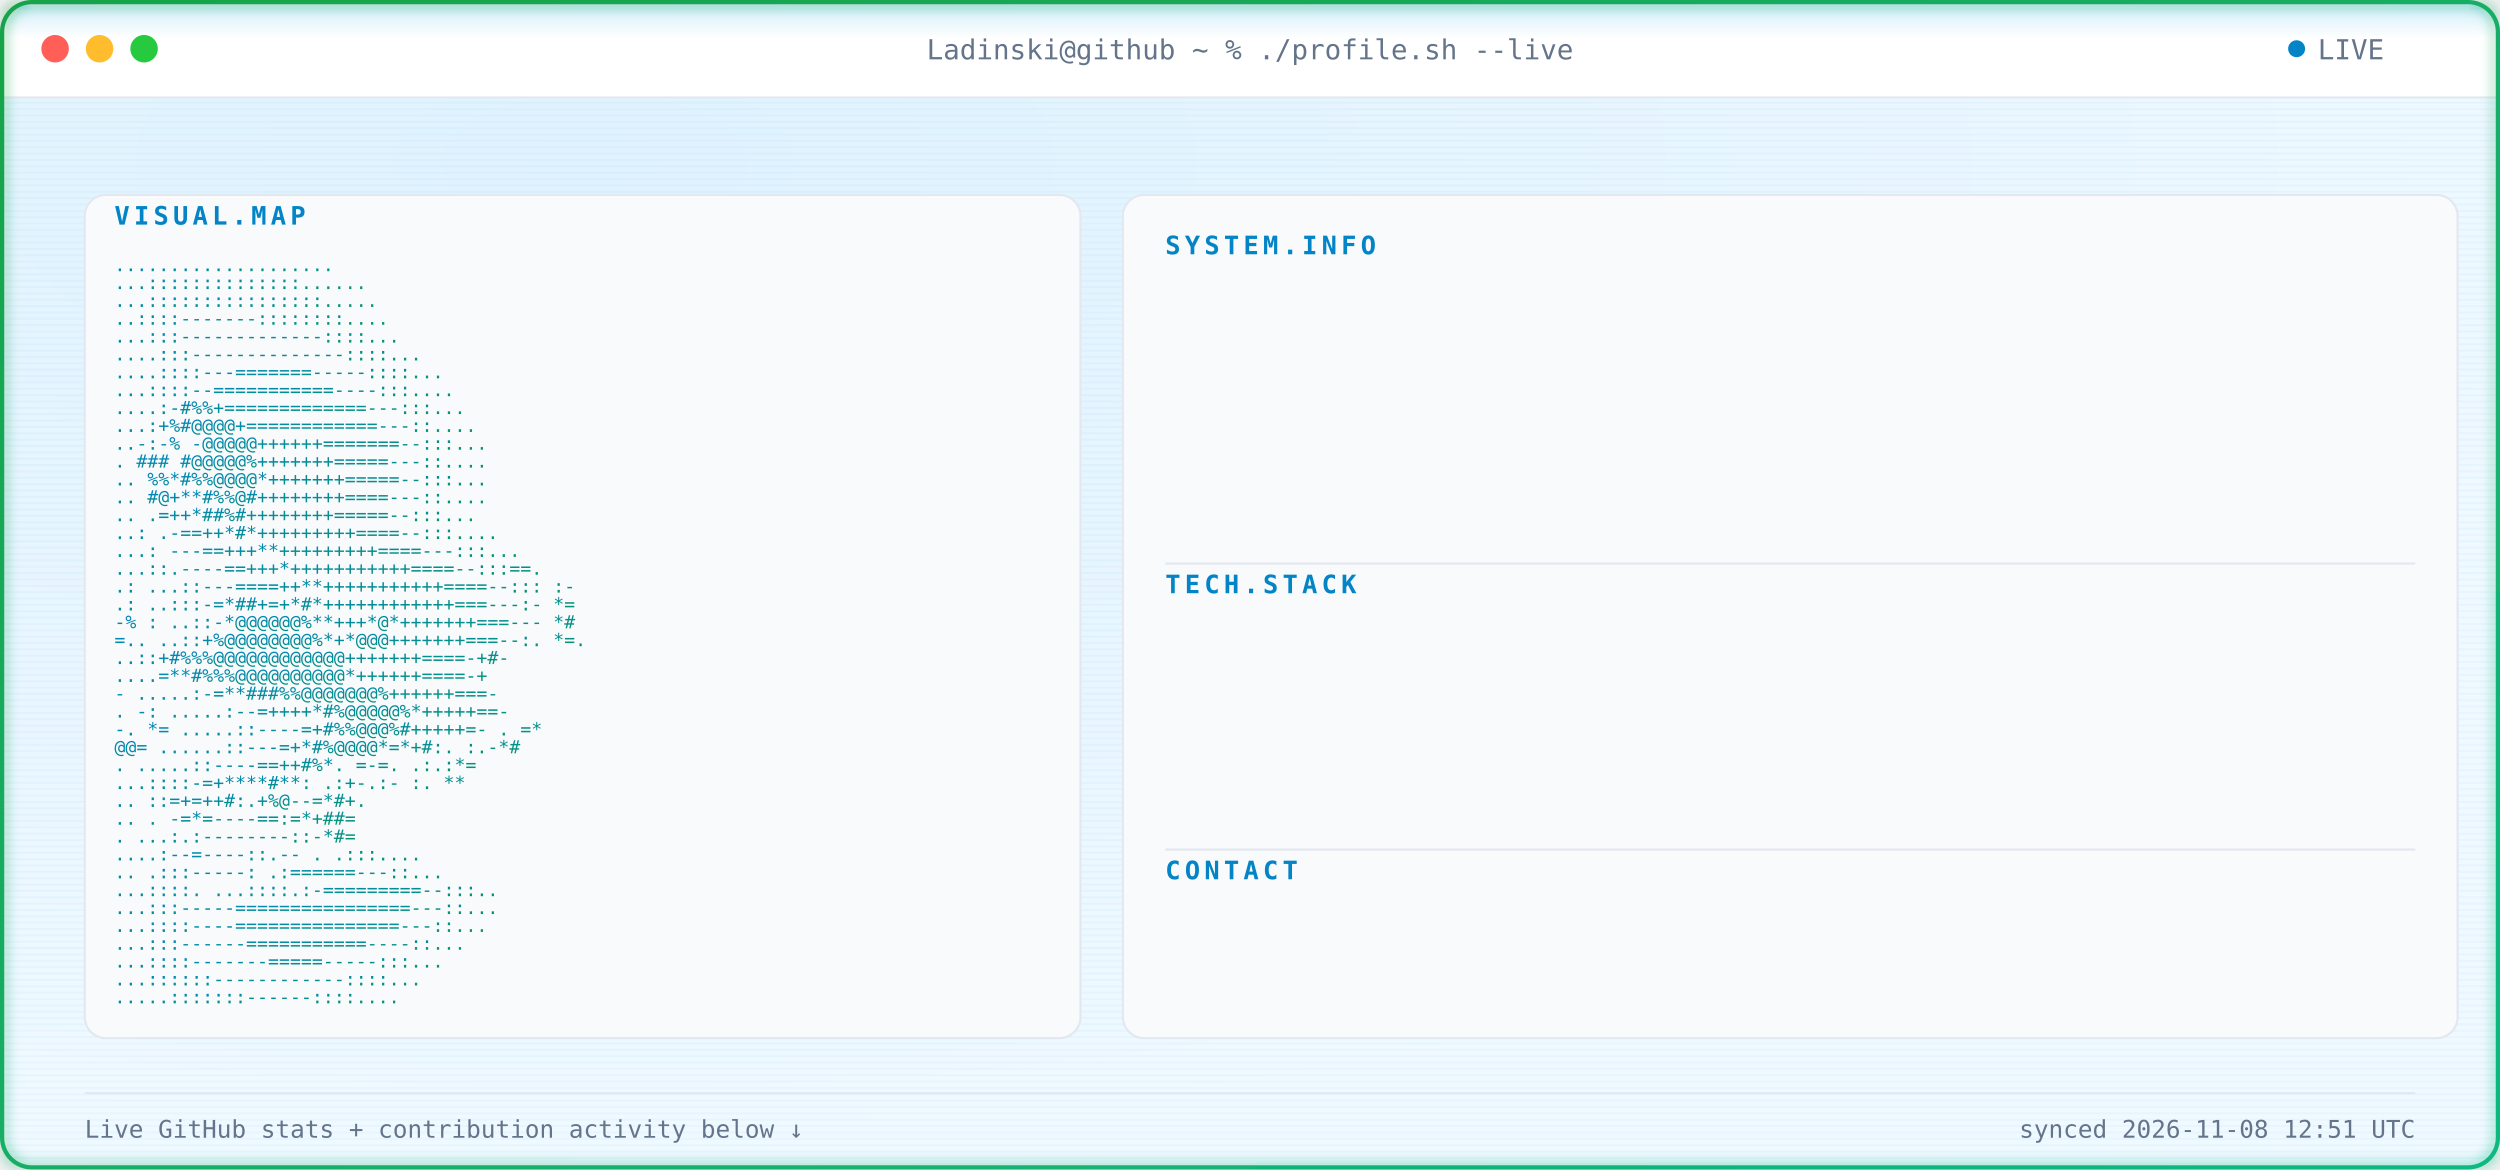
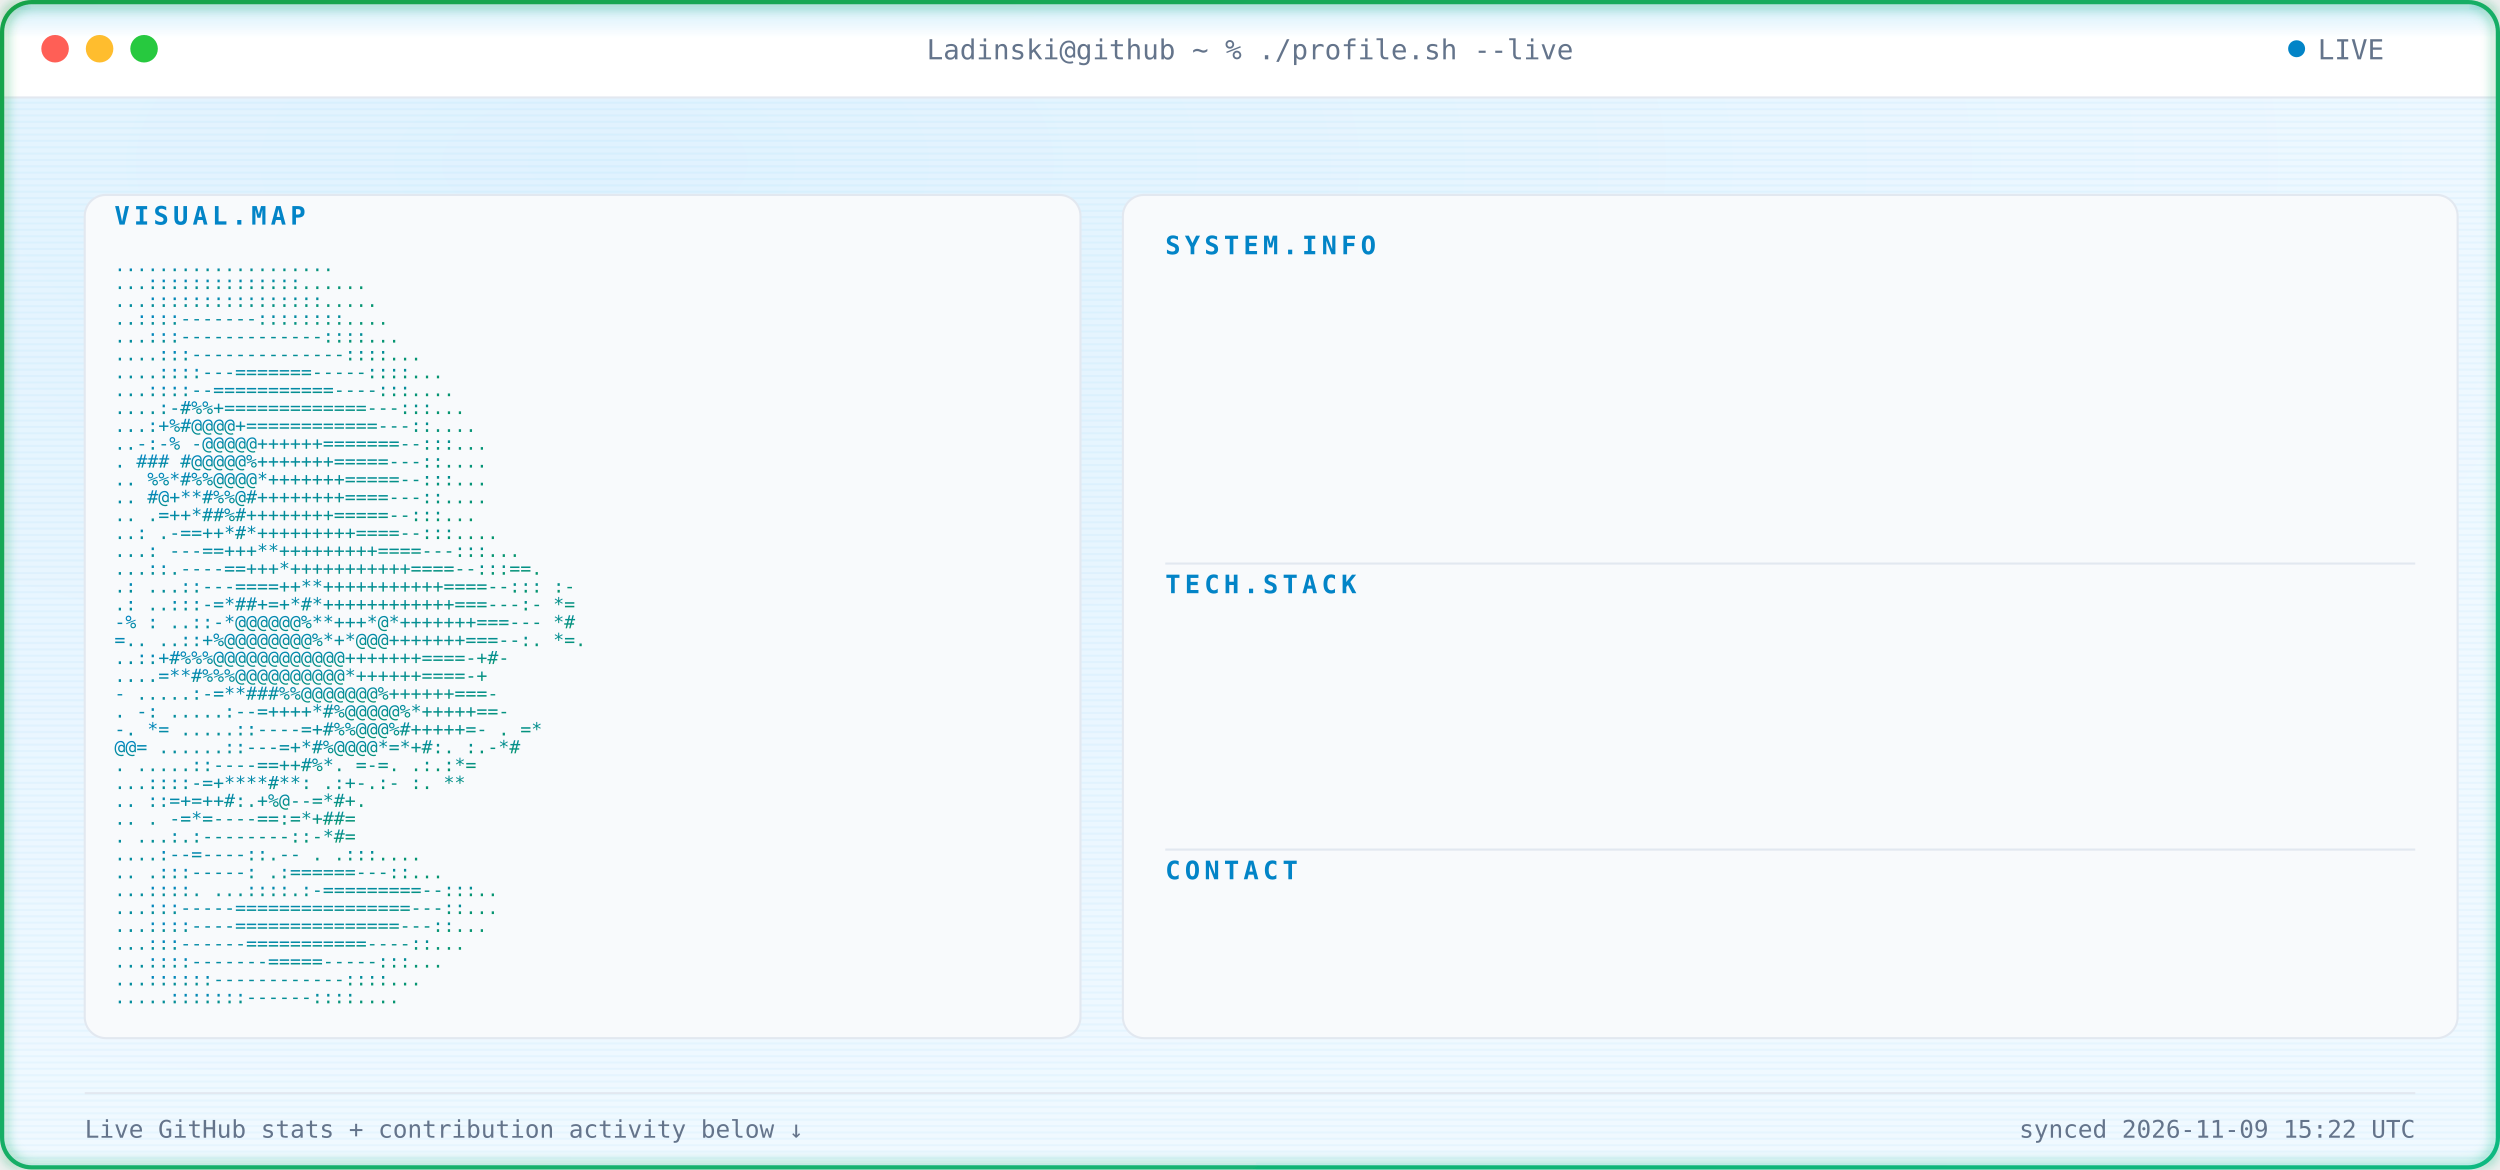
<svg xmlns="http://www.w3.org/2000/svg" width="1180" height="552" viewBox="0 0 1180 552" font-family="ui-monospace, SFMono-Regular, Menlo, Consolas, monospace">
  <defs>
    <radialGradient id="bgGlow" cx="24%" cy="14%" r="85%">
      <stop offset="0%" stop-color="#E0F2FE" />
      <stop offset="100%" stop-color="#F0F9FF" />
    </radialGradient>
    <linearGradient id="borderGrad" x1="0%" y1="0%" x2="100%" y2="100%">
      <stop offset="0%" stop-color="#16A34A">
        <animate attributeName="stop-color" values="#16A34A;#059669;#10B981;#16A34A" dur="9s" repeatCount="indefinite" />
      </stop>
      <stop offset="100%" stop-color="#10B981">
        <animate attributeName="stop-color" values="#10B981;#16A34A;#059669;#10B981" dur="9s" repeatCount="indefinite" />
      </stop>
    </linearGradient>
    <linearGradient id="asciiGrad" x1="0%" y1="0%" x2="100%" y2="100%">
      <stop offset="0%" stop-color="#0284C7" />
      <stop offset="100%" stop-color="#059669" />
    </linearGradient>
    <pattern id="scanlines" width="3" height="3" patternUnits="userSpaceOnUse">
      <rect width="3" height="1" fill="#0EA5E9" opacity="0.045" />
    </pattern>
    <linearGradient id="scanBeam" x1="0%" y1="0%" x2="0%" y2="100%">
      <stop offset="0%" stop-color="#0EA5E9" stop-opacity="0" />
      <stop offset="50%" stop-color="#0EA5E9" stop-opacity="0.22" />
      <stop offset="100%" stop-color="#0EA5E9" stop-opacity="0" />
    </linearGradient>
    <filter id="softGlow" x="-40%" y="-40%" width="180%" height="180%">
      <feGaussianBlur stdDeviation="3" result="blur" />
      <feMerge>
        <feMergeNode in="blur" />
        <feMergeNode in="SourceGraphic" />
      </feMerge>
    </filter>
    <clipPath id="frameClip">
      <rect x="1" y="1" width="1178" height="550" rx="14" />
    </clipPath>
    <clipPath id="r0">
      <rect x="550" y="132" width="0" height="20">
        <animate attributeName="width" from="0" to="590" dur="0.4s" begin="0.9s" fill="freeze" calcMode="spline" keySplines="0.3 0 0.2 1" />
      </rect>
    </clipPath>
    <clipPath id="r1">
      <rect x="550" y="157" width="0" height="20">
        <animate attributeName="width" from="0" to="590" dur="0.4s" begin="0.98s" fill="freeze" calcMode="spline" keySplines="0.3 0 0.2 1" />
      </rect>
    </clipPath>
    <clipPath id="r2">
      <rect x="550" y="182" width="0" height="20">
        <animate attributeName="width" from="0" to="590" dur="0.4s" begin="1.06s" fill="freeze" calcMode="spline" keySplines="0.3 0 0.2 1" />
      </rect>
    </clipPath>
    <clipPath id="r3">
      <rect x="550" y="207" width="0" height="20">
        <animate attributeName="width" from="0" to="590" dur="0.4s" begin="1.14s" fill="freeze" calcMode="spline" keySplines="0.3 0 0.2 1" />
      </rect>
    </clipPath>
    <clipPath id="r4">
      <rect x="550" y="232" width="0" height="20">
        <animate attributeName="width" from="0" to="590" dur="0.4s" begin="1.22s" fill="freeze" calcMode="spline" keySplines="0.3 0 0.2 1" />
      </rect>
    </clipPath>
    <clipPath id="r5">
      <rect x="550" y="292" width="0" height="20">
        <animate attributeName="width" from="0" to="590" dur="0.4s" begin="1.3s" fill="freeze" calcMode="spline" keySplines="0.3 0 0.2 1" />
      </rect>
    </clipPath>
    <clipPath id="r6">
      <rect x="550" y="317" width="0" height="20">
        <animate attributeName="width" from="0" to="590" dur="0.4s" begin="1.38s" fill="freeze" calcMode="spline" keySplines="0.3 0 0.2 1" />
      </rect>
    </clipPath>
    <clipPath id="r7">
      <rect x="550" y="342" width="0" height="20">
        <animate attributeName="width" from="0" to="590" dur="0.4s" begin="1.46s" fill="freeze" calcMode="spline" keySplines="0.3 0 0.2 1" />
      </rect>
    </clipPath>
    <clipPath id="r8">
      <rect x="550" y="367" width="0" height="20">
        <animate attributeName="width" from="0" to="590" dur="0.4s" begin="1.54s" fill="freeze" calcMode="spline" keySplines="0.3 0 0.2 1" />
      </rect>
    </clipPath>
    <clipPath id="r9">
      <rect x="550" y="427" width="0" height="20">
        <animate attributeName="width" from="0" to="590" dur="0.4s" begin="1.62s" fill="freeze" calcMode="spline" keySplines="0.3 0 0.2 1" />
      </rect>
    </clipPath>
    <style>

    .term-label {
      fill: #64748B;
      font-size: 13px;
    }


    .panel-title {
      fill: #0284C7;
      font-size: 12px;
      font-weight: 700;
      letter-spacing: 2px;
    }


    .kv-label {
      fill: #0284C7;
      font-size: 13px;
      font-weight: 600;
    }


    .kv-dots {
      fill: #E2E8F0;
      font-size: 13px;
    }


    .kv-value {
      fill: #0F172A;
      font-size: 13px;
    }


    .ascii-row {
      fill: url(#asciiGrad);
      font-size: 8.6px;
      white-space: pre;
    }


    .divider {
      stroke: #E2E8F0;
      stroke-width: 1;
    }


    .foot {
      fill: #64748B;
      font-size: 11.5px;
    }

  </style>
  </defs>
  <g clip-path="url(#frameClip)">
    <rect x="0" y="0" width="1180" height="552" fill="url(#bgGlow)" />
    <rect x="0" y="0" width="1180" height="552" fill="url(#scanlines)" />
    <rect x="0" y="0" width="1180" height="46" fill="#FFFFFF" />
    <line x1="0" y1="46" x2="1180" y2="46" stroke="#E2E8F0" stroke-width="1" />
    <circle cx="26" cy="23" r="6.5" fill="#FF5F56" />
    <circle cx="47" cy="23" r="6.5" fill="#FFBD2E" />
    <circle cx="68" cy="23" r="6.5" fill="#27C93F" />
    <text x="590" y="28" text-anchor="middle" class="term-label">
    Ladinski@github ~ % ./profile.sh --live
  </text>
    <circle cx="1084" cy="23" r="4" fill="#0284C7">
      <animate attributeName="opacity" values="1;0.25;1" dur="1.6s" repeatCount="indefinite" />
    </circle>
    <text x="1094" y="28" class="term-label">
    LIVE
  </text>
    <rect x="40" y="92" width="470" height="398" rx="10" fill="#F8FAFC" stroke="#E2E8F0" stroke-width="1" />
    <text x="54" y="106" class="panel-title">
    VISUAL.MAP
  </text>
    <g transform="translate(0,10)">
      <text x="54" y="118" textLength="442" lengthAdjust="spacingAndGlyphs" class="ascii-row">
                                   ....................           
          </text>
      <text x="54" y="126.429" textLength="442" lengthAdjust="spacingAndGlyphs" class="ascii-row">
                                  ...::::::::::::::......         
          </text>
      <text x="54" y="134.857" textLength="442" lengthAdjust="spacingAndGlyphs" class="ascii-row">
                                  ...::::::::::::::::.....        
          </text>
      <text x="54" y="143.286" textLength="442" lengthAdjust="spacingAndGlyphs" class="ascii-row">
                                  ..::::-------::::::::....       
          </text>
      <text x="54" y="151.714" textLength="442" lengthAdjust="spacingAndGlyphs" class="ascii-row">
                                 ...:::-------------::::...       
          </text>
      <text x="54" y="160.143" textLength="442" lengthAdjust="spacingAndGlyphs" class="ascii-row">
                                ....:::--------------::::...      
          </text>
      <text x="54" y="168.571" textLength="442" lengthAdjust="spacingAndGlyphs" class="ascii-row">
                               ....::::---=======-----::::...     
          </text>
      <text x="54" y="177" textLength="442" lengthAdjust="spacingAndGlyphs" class="ascii-row">
                               ...::::--===========----:::....    
          </text>
      <text x="54" y="185.429" textLength="442" lengthAdjust="spacingAndGlyphs" class="ascii-row">
                              ....:-#%%+=============---:::...    
          </text>
      <text x="54" y="193.857" textLength="442" lengthAdjust="spacingAndGlyphs" class="ascii-row">
                              ...:+%#@@@@+============---::....   
          </text>
      <text x="54" y="202.286" textLength="442" lengthAdjust="spacingAndGlyphs" class="ascii-row">
                             ..-:-% -@@@@@++++++=======--:::...   
          </text>
      <text x="54" y="210.714" textLength="442" lengthAdjust="spacingAndGlyphs" class="ascii-row">
                             .  ### #@@@@@%+++++++=====---::....  
          </text>
      <text x="54" y="219.143" textLength="442" lengthAdjust="spacingAndGlyphs" class="ascii-row">
                            ..   %%*#%%@@@@*+++++++=====--:::...  
          </text>
      <text x="54" y="227.571" textLength="442" lengthAdjust="spacingAndGlyphs" class="ascii-row">
                            ..    #@+**#%%@#++++++++====---::.... 
          </text>
      <text x="54" y="236" textLength="442" lengthAdjust="spacingAndGlyphs" class="ascii-row">
                            ..     .=++*##%#++++++++=====--:::... 
          </text>
      <text x="54" y="244.429" textLength="442" lengthAdjust="spacingAndGlyphs" class="ascii-row">
                            ..:    .-==++*#*+++++++++====--:::....
          </text>
      <text x="54" y="252.857" textLength="442" lengthAdjust="spacingAndGlyphs" class="ascii-row">
                           ...:   ---==+++**+++++++++====---:::...
          </text>
      <text x="54" y="261.286" textLength="442" lengthAdjust="spacingAndGlyphs" class="ascii-row">
                           ...::.----==+++*+++++++++++====--:::==.
          </text>
      <text x="54" y="269.714" textLength="442" lengthAdjust="spacingAndGlyphs" class="ascii-row">
                 .:        ...::---====++**+++++++++++====--::: :-
          </text>
      <text x="54" y="278.143" textLength="442" lengthAdjust="spacingAndGlyphs" class="ascii-row">
                  .:       ..:::-=*##+=+*#*++++++++++++===---:- *=
          </text>
      <text x="54" y="286.571" textLength="442" lengthAdjust="spacingAndGlyphs" class="ascii-row">
                  -%  :    ..::-*@@@@@@%**+++*@*+++++++===---   *#
          </text>
      <text x="54" y="295" textLength="442" lengthAdjust="spacingAndGlyphs" class="ascii-row">
                   =..     ..::+%@@@@@@@@%*+*@@@+++++++===--:. *=.
          </text>
      <text x="54" y="303.429" textLength="442" lengthAdjust="spacingAndGlyphs" class="ascii-row">
                           ..::+#%%%@@@@@@@@@@@@+++++++====-+#-   
          </text>
      <text x="54" y="311.857" textLength="442" lengthAdjust="spacingAndGlyphs" class="ascii-row">
                           ....=**#%%%@@@@@@@@@@*++++++====-+     
          </text>
      <text x="54" y="320.286" textLength="442" lengthAdjust="spacingAndGlyphs" class="ascii-row">
                       -  .....:-=**###%%@@@@@@@%++++++===-       
          </text>
      <text x="54" y="328.714" textLength="442" lengthAdjust="spacingAndGlyphs" class="ascii-row">
                  .    -:  .....:--=++++*#%@@@@@%*+++++==-        
          </text>
      <text x="54" y="337.143" textLength="442" lengthAdjust="spacingAndGlyphs" class="ascii-row">
                  -.    *=   .....::----=+#%%@@@%#+++++=-     . =*
          </text>
      <text x="54" y="345.571" textLength="442" lengthAdjust="spacingAndGlyphs" class="ascii-row">
                        @@=   ......::---=+*#%@@@@*=*+#:.    :.-*#
          </text>
      <text x="54" y="354" textLength="442" lengthAdjust="spacingAndGlyphs" class="ascii-row">
                          .    .....::----==++#%*. =-=.     .:.:*=
          </text>
      <text x="54" y="362.429" textLength="442" lengthAdjust="spacingAndGlyphs" class="ascii-row">
                                ...::::-=+****#**: .:+-.:-  :.  **
          </text>
      <text x="54" y="370.857" textLength="442" lengthAdjust="spacingAndGlyphs" class="ascii-row">
                            ..      ::=+=++#:.+%@--=*#+.          
          </text>
      <text x="54" y="379.286" textLength="442" lengthAdjust="spacingAndGlyphs" class="ascii-row">
                   ..           .   -=*=----==:=*+##=             
          </text>
      <text x="54" y="387.714" textLength="442" lengthAdjust="spacingAndGlyphs" class="ascii-row">
                           .    ...:.:--------::-*#=              
          </text>
      <text x="54" y="396.143" textLength="442" lengthAdjust="spacingAndGlyphs" class="ascii-row">
                                  ....:--=----::.--   .   .:::....
          </text>
      <text x="54" y="404.571" textLength="442" lengthAdjust="spacingAndGlyphs" class="ascii-row">
                             ..      .:::-----:   .:======---::...
          </text>
      <text x="54" y="413" textLength="442" lengthAdjust="spacingAndGlyphs" class="ascii-row">
                             ...::::.  ...::::.:-=========--:::.. 
          </text>
      <text x="54" y="421.429" textLength="442" lengthAdjust="spacingAndGlyphs" class="ascii-row">
                              ...:::-----================---::... 
          </text>
      <text x="54" y="429.857" textLength="442" lengthAdjust="spacingAndGlyphs" class="ascii-row">
                              ...::::----===============---::...  
          </text>
      <text x="54" y="438.286" textLength="442" lengthAdjust="spacingAndGlyphs" class="ascii-row">
                               ...:::------===========----::...   
          </text>
      <text x="54" y="446.714" textLength="442" lengthAdjust="spacingAndGlyphs" class="ascii-row">
                                ...::::-------=====-----:::...    
          </text>
      <text x="54" y="455.143" textLength="442" lengthAdjust="spacingAndGlyphs" class="ascii-row">
                                 ...::::::------------::::...     
          </text>
      <text x="54" y="463.571" textLength="442" lengthAdjust="spacingAndGlyphs" class="ascii-row">
                                  .....:::::::------::::....      
          </text>
    </g>
    <rect x="530" y="92" width="630" height="398" rx="10" fill="#F8FAFC" stroke="#E2E8F0" stroke-width="1" />
    <text x="550" y="120" class="panel-title">
          SYSTEM.INFO
        </text>
    <g clip-path="url(#r0)">
      <text x="550" y="146" class="kv-label">
                Name:
              </text>
      <text x="585.5" y="146" class="kv-dots">
                .............
              </text>
      <text x="1140" y="146" text-anchor="end" class="kv-value">
                Borjan Ladinski
              </text>
    </g>
    <g clip-path="url(#r1)">
      <text x="550" y="171" class="kv-label">
                Role:
              </text>
      <text x="585.5" y="171" class="kv-dots">
                .............
              </text>
      <text x="1140" y="171" text-anchor="end" class="kv-value">
                AI Engineer
              </text>
    </g>
    <g clip-path="url(#r2)">
      <text x="550" y="196" class="kv-label">
                Focus:
              </text>
      <text x="592.6" y="196" class="kv-dots">
                ............
              </text>
      <text x="1140" y="196" text-anchor="end" class="kv-value">
                AI systems &amp; intelligent applications
              </text>
    </g>
    <g clip-path="url(#r3)">
      <text x="550" y="221" class="kv-label">
                Specialty:
              </text>
      <text x="621" y="221" class="kv-dots">
                ........
              </text>
      <text x="1140" y="221" text-anchor="end" class="kv-value">
                Applied AI &amp; Backend Engineering
              </text>
    </g>
    <g clip-path="url(#r4)">
      <text x="550" y="246" class="kv-label">
                Status:
              </text>
      <text x="599.7" y="246" class="kv-dots">
                ...........
              </text>
      <text x="1140" y="246" text-anchor="end" class="kv-value">
                Building &amp; learning
              </text>
    </g>
    <line x1="550" y1="266" x2="1140" y2="266" class="divider" />
    <text x="550" y="280" class="panel-title">
          TECH.STACK
        </text>
    <g clip-path="url(#r5)">
      <text x="550" y="306" class="kv-label">
                Language:
              </text>
      <text x="613.9" y="306" class="kv-dots">
                .........
              </text>
      <text x="1140" y="306" text-anchor="end" class="kv-value">
                Python
              </text>
    </g>
    <g clip-path="url(#r6)">
      <text x="550" y="331" class="kv-label">
                Backend:
              </text>
      <text x="606.8" y="331" class="kv-dots">
                ..........
              </text>
      <text x="1140" y="331" text-anchor="end" class="kv-value">
                FastAPI
              </text>
    </g>
    <g clip-path="url(#r7)">
      <text x="550" y="356" class="kv-label">
                AI / ML:
              </text>
      <text x="606.8" y="356" class="kv-dots">
                ..........
              </text>
      <text x="1140" y="356" text-anchor="end" class="kv-value">
                PyTorch · Hugging Face
              </text>
    </g>
    <g clip-path="url(#r8)">
      <text x="550" y="381" class="kv-label">
                Tools:
              </text>
      <text x="592.6" y="381" class="kv-dots">
                ............
              </text>
      <text x="1140" y="381" text-anchor="end" class="kv-value">
                Docker · Git · GitHub Actions
              </text>
    </g>
    <line x1="550" y1="401" x2="1140" y2="401" class="divider" />
    <text x="550" y="415" class="panel-title">
          CONTACT
        </text>
    <g clip-path="url(#r9)">
      <text x="550" y="441" class="kv-label">
                GitHub:
              </text>
      <text x="599.7" y="441" class="kv-dots">
                ...........
              </text>
      <text x="1140" y="441" text-anchor="end" class="kv-value">
                Ladinski · 38 repos · 1 followers
              </text>
    </g>
    <line x1="40" y1="516" x2="1140" y2="516" stroke="#E2E8F0" stroke-width="1" />
    <text x="40" y="537" class="foot">
    Live GitHub stats + contribution activity below ↓
  </text>
    <text x="1140" y="537" text-anchor="end" class="foot">
-     synced 2026-11-08 12:51 UTC
+     synced 2026-11-09 15:22 UTC
  </text>
    <g>
      <animateTransform attributeName="transform" type="translate" values="         0,-30;         0,582       " dur="7s" repeatCount="indefinite" />
      <rect x="0" y="-18" width="1180" height="36" fill="url(#scanBeam)" />
      <line x1="0" y1="0" x2="1180" y2="0" stroke="#0EA5E9" stroke-width="1.5" opacity="0.95" />
      <circle cx="10" cy="0" r="2.5" fill="#0EA5E9" filter="url(#softGlow)" />
      <circle cx="1170" cy="0" r="2.5" fill="#0EA5E9" filter="url(#softGlow)" />
    </g>
  </g>
  <rect x="1" y="1" width="1178" height="550" rx="14" fill="none" stroke="url(#borderGrad)" stroke-width="2" filter="url(#softGlow)" />
</svg>
